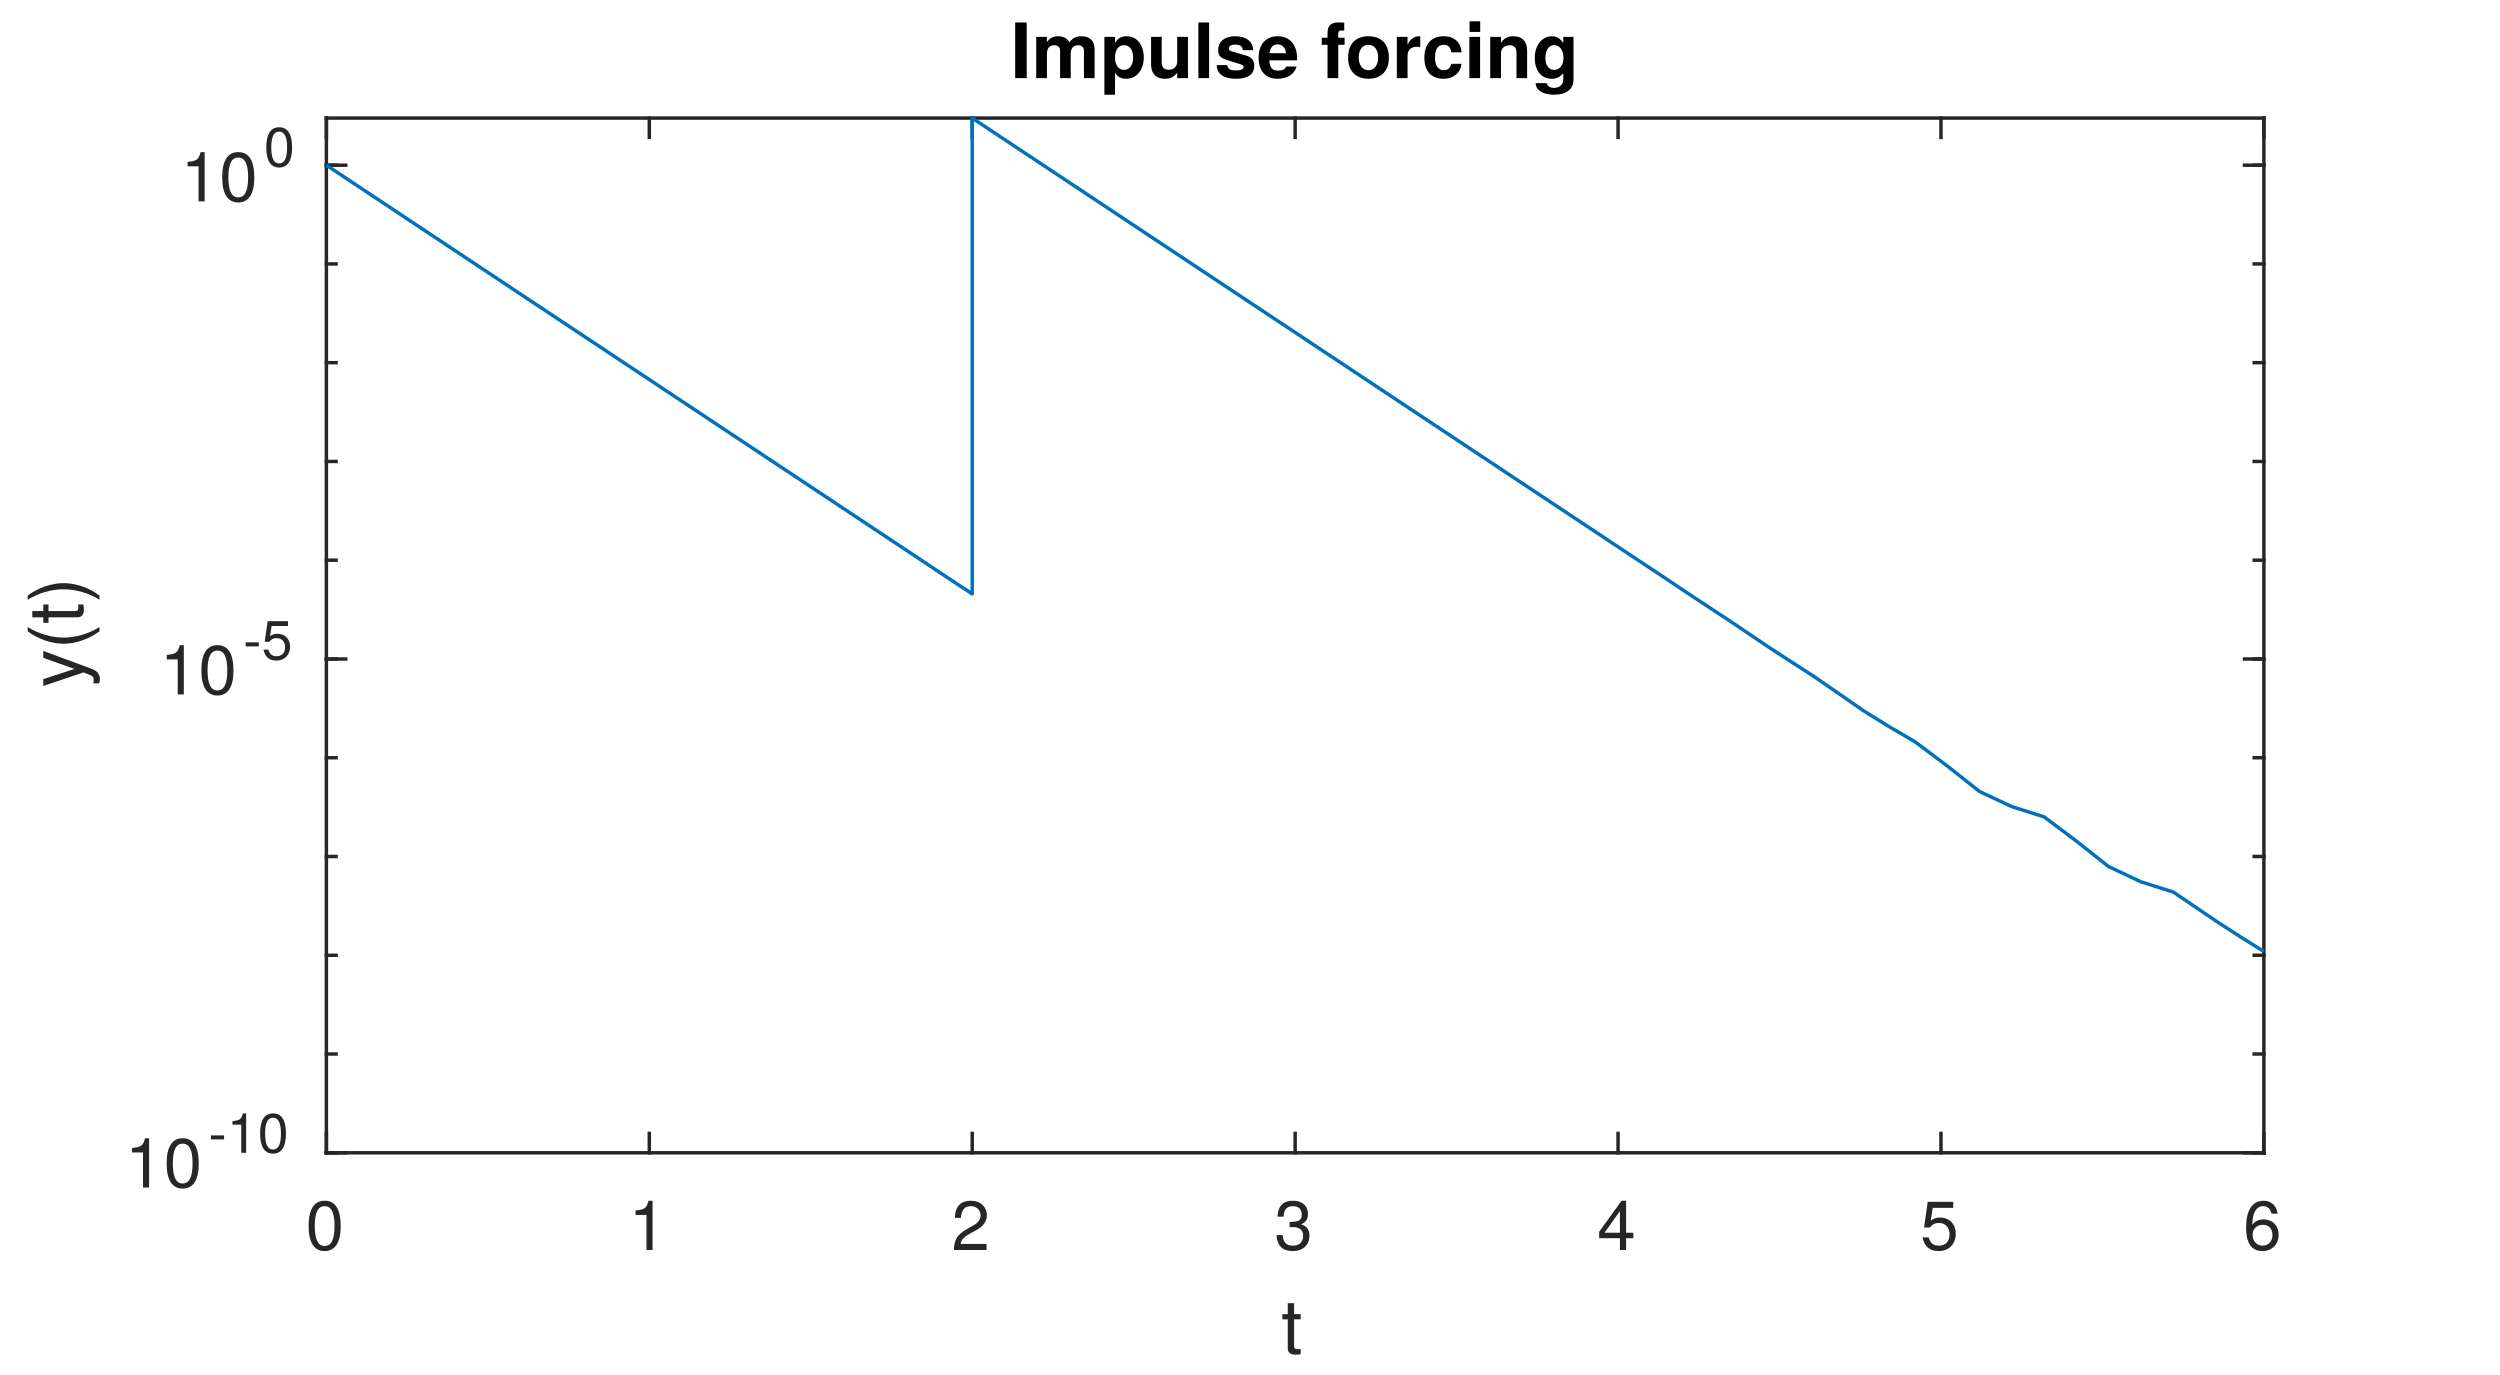
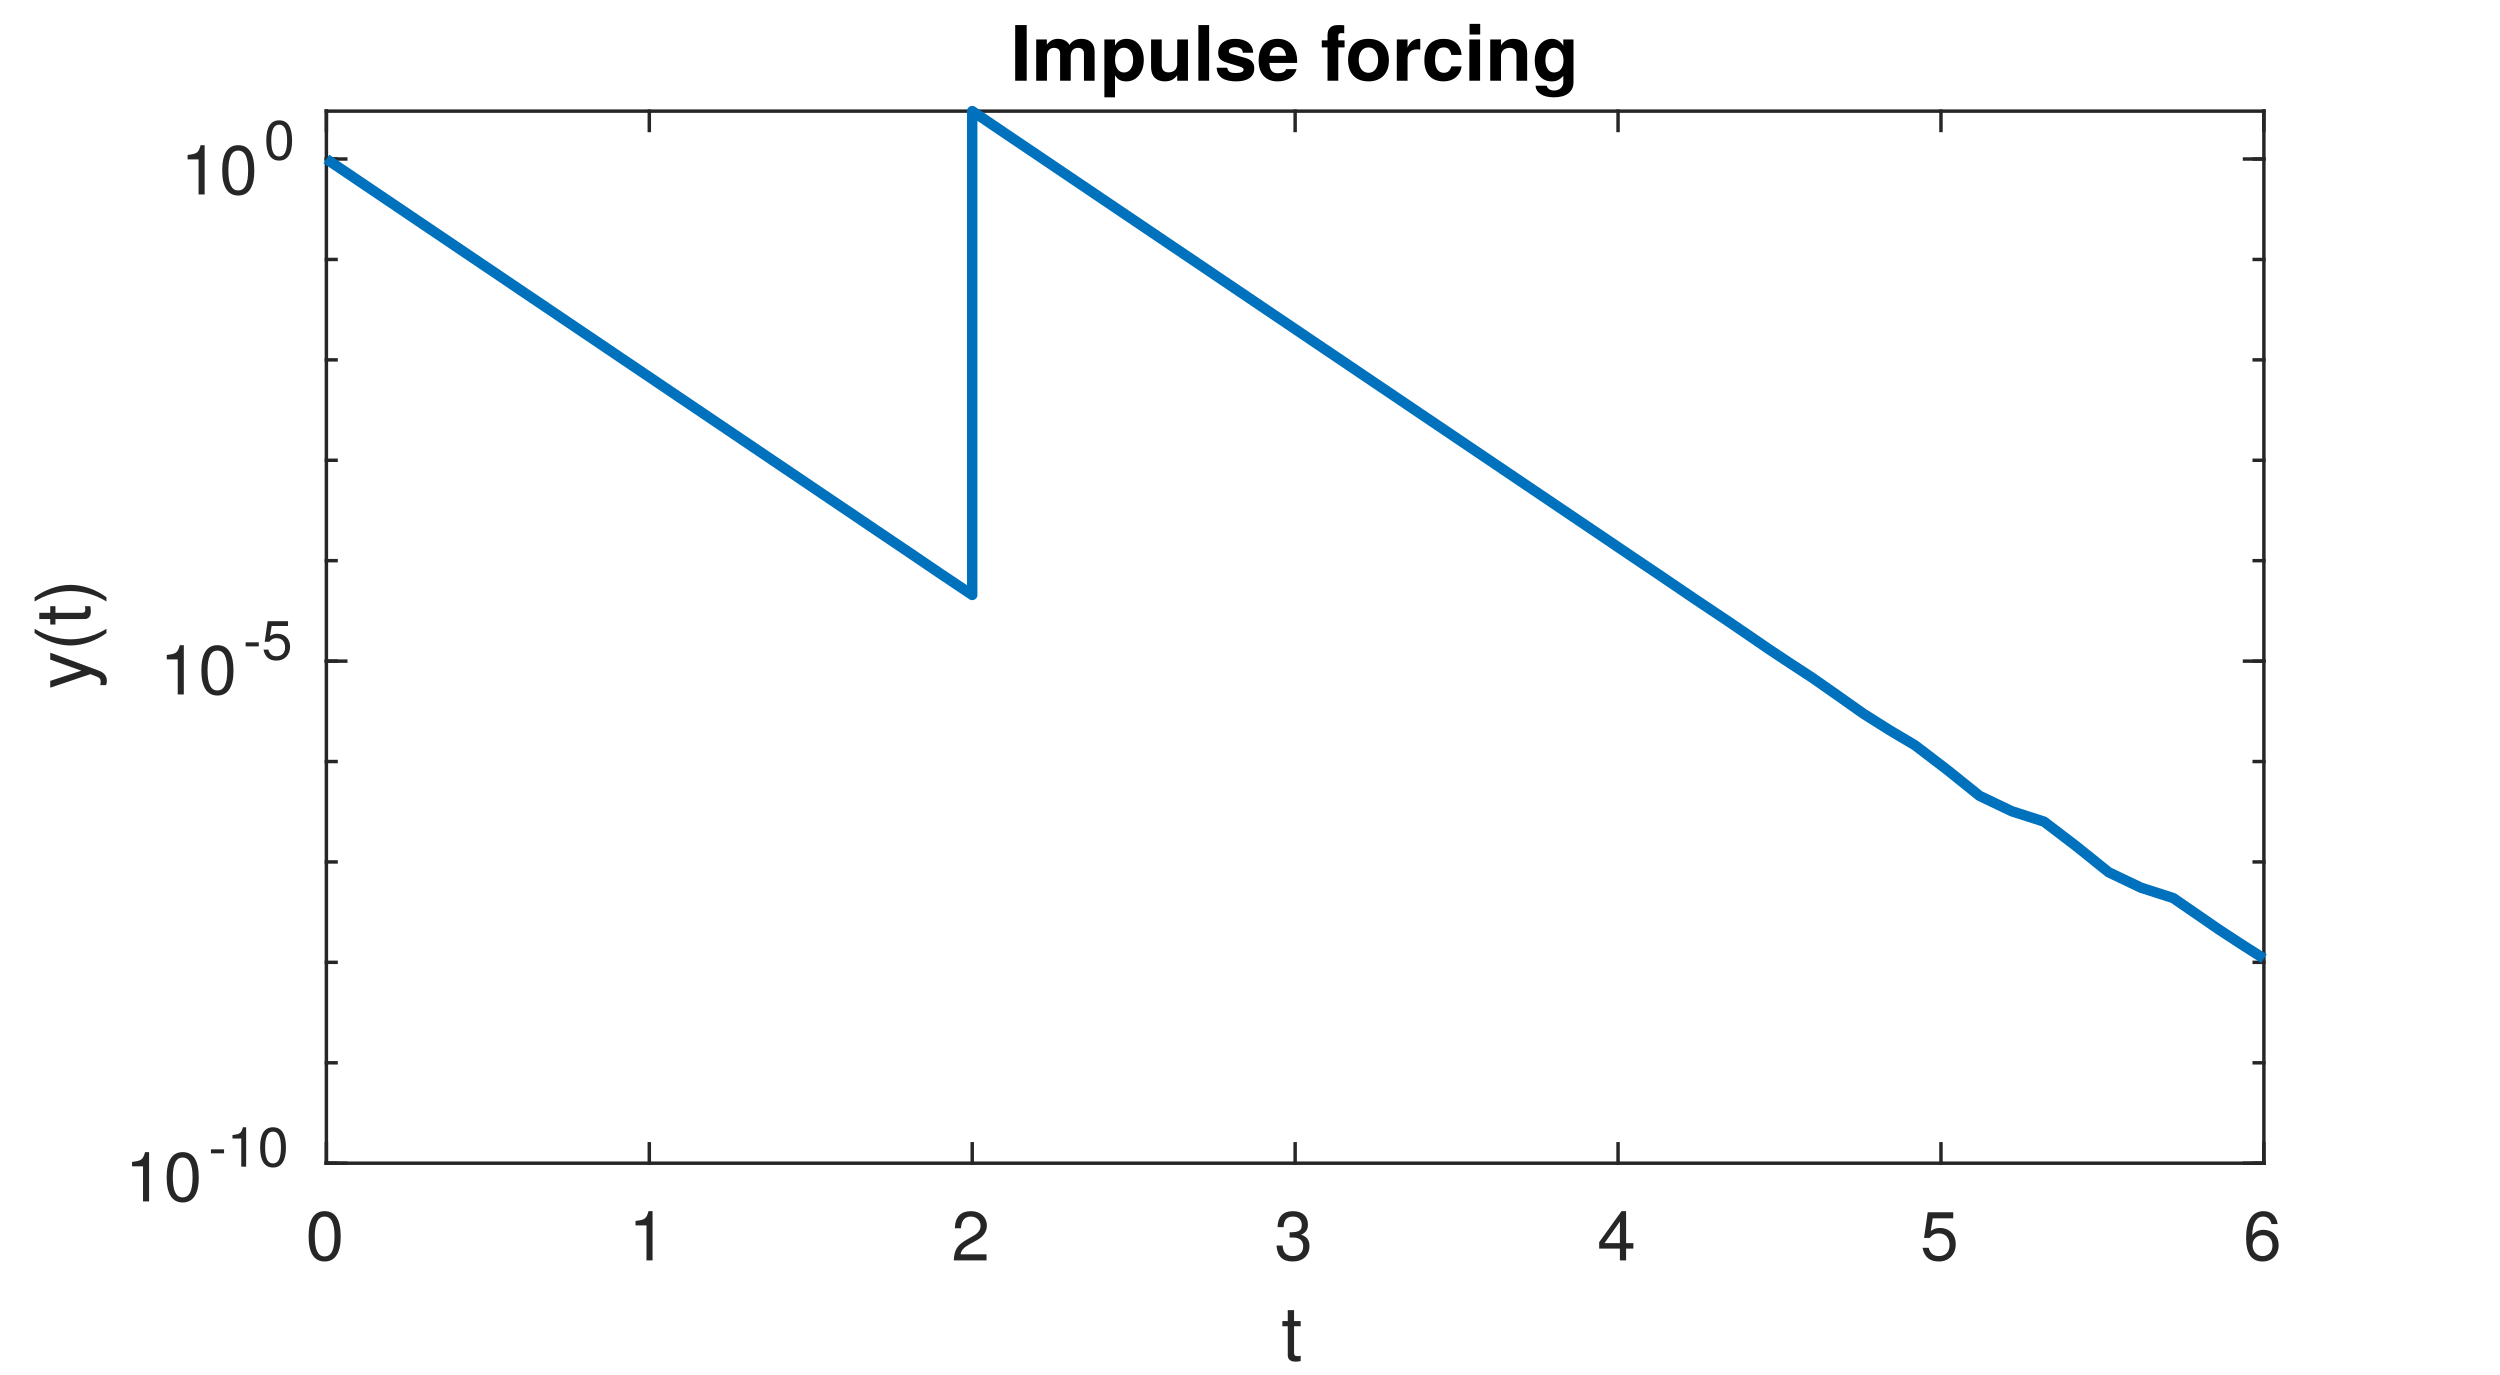
<svg xmlns="http://www.w3.org/2000/svg" style="fill-opacity:1; color-rendering:auto; color-interpolation:auto; text-rendering:auto; stroke:black; stroke-linecap:square; stroke-miterlimit:10; shape-rendering:auto; stroke-opacity:1; fill:black; stroke-dasharray:none; font-weight:normal; stroke-width:1; font-family:'Dialog'; font-style:normal; stroke-linejoin:miter; font-size:12px; stroke-dashoffset:0; image-rendering:auto;" width="360" height="198">
  <defs id="genericDefs" />
  <g>
    <defs id="defs1">
      <clipPath clipPathUnits="userSpaceOnUse" id="clipPath1">
        <path d="M0 0 L360 0 L360 198 L0 198 L0 0 Z" />
      </clipPath>
      <font horiz-adv-x="50.0" id="font1">
        <font-face ascent="95.2" descent="21.3" units-per-em="100" style="font-style:normal; font-family:Helvetica Neue; font-weight:normal;" />
        <missing-glyph horiz-adv-x="50.0" d="M40.9 66.6 L10.2 66.6 L10.2 4.7 L40.9 4.7 ZM46 71.2 L46 0.1 L5.1 0.1 L5.1 71.2 Z" />
        <glyph unicode="0" horiz-adv-x="55.6" d="M13.2 34.9 Q13.2 37.5 13.25 40.65 Q13.3 43.8 13.75 46.95 Q14.2 50.1 15.05 53.1 Q15.9 56.1 17.55 58.35 Q19.2 60.6 21.7 62 Q24.2 63.4 27.8 63.4 Q31.4 63.4 33.9 62 Q36.4 60.6 38.05 58.35 Q39.7 56.1 40.55 53.1 Q41.4 50.1 41.85 46.95 Q42.3 43.8 42.35 40.65 Q42.4 37.5 42.4 34.9 Q42.4 30.9 42.15 25.95 Q41.9 21 40.55 16.65 Q39.2 12.3 36.2 9.3 Q33.2 6.3 27.8 6.3 Q22.4 6.3 19.4 9.3 Q16.4 12.3 15.05 16.65 Q13.7 21 13.45 25.95 Q13.2 30.9 13.2 34.9 ZM4.2 34.8 Q4.2 30.9 4.4 26.7 Q4.6 22.5 5.4 18.5 Q6.2 14.5 7.7 10.95 Q9.2 7.4 11.8 4.7 Q14.4 2 18.35 0.45 Q22.3 -1.1 27.8 -1.1 Q33.4 -1.1 37.3 0.45 Q41.2 2 43.8 4.7 Q46.4 7.4 47.9 10.95 Q49.4 14.5 50.2 18.5 Q51 22.5 51.2 26.7 Q51.4 30.9 51.4 34.8 Q51.4 38.7 51.2 42.9 Q51 47.1 50.2 51.1 Q49.4 55.1 47.9 58.7 Q46.4 62.3 43.8 65 Q41.2 67.7 37.25 69.3 Q33.3 70.9 27.8 70.9 Q22.3 70.9 18.35 69.3 Q14.4 67.7 11.8 65 Q9.2 62.3 7.7 58.7 Q6.2 55.1 5.4 51.1 Q4.6 47.1 4.4 42.9 Q4.2 38.7 4.2 34.8 Z" />
        <glyph unicode="1" horiz-adv-x="55.6" d="M35.6 0 L35.6 70.9 L29.1 70.9 Q28.4 66.9 26.5 64.3 Q24.6 61.7 21.85 60.2 Q19.1 58.7 15.7 58.15 Q12.3 57.6 8.7 57.6 L8.7 50.8 L27.1 50.8 L27.1 0 Z" />
        <glyph unicode="2" horiz-adv-x="55.6" d="M4.4 45.8 L12.9 45.8 Q12.8 49 13.55 52.15 Q14.3 55.3 16 57.8 Q17.7 60.3 20.35 61.85 Q23 63.4 26.7 63.4 Q29.5 63.4 32 62.5 Q34.5 61.6 36.35 59.9 Q38.2 58.2 39.3 55.85 Q40.4 53.5 40.4 50.6 Q40.4 46.9 39.25 44.1 Q38.1 41.3 35.85 38.9 Q33.6 36.5 30.2 34.15 Q26.8 31.8 22.3 29 Q18.6 26.8 15.2 24.3 Q11.8 21.8 9.1 18.5 Q6.4 15.2 4.65 10.75 Q2.9 6.3 2.4 0 L48.7 0 L48.7 7.5 L12.3 7.5 Q12.9 10.8 14.85 13.35 Q16.8 15.9 19.55 18.1 Q22.3 20.3 25.6 22.25 Q28.9 24.2 32.2 26.2 Q35.5 28.3 38.6 30.6 Q41.7 32.9 44.1 35.75 Q46.5 38.6 47.95 42.2 Q49.4 45.8 49.4 50.5 Q49.4 55.5 47.65 59.3 Q45.9 63.1 42.9 65.65 Q39.9 68.2 35.85 69.55 Q31.8 70.9 27.2 70.9 Q21.6 70.9 17.2 69 Q12.8 67.1 9.85 63.75 Q6.9 60.4 5.5 55.8 Q4.1 51.2 4.4 45.8 Z" />
        <glyph unicode="3" horiz-adv-x="55.6" d="M21.8 40.5 L21.8 33.3 Q24.2 33.6 26.9 33.6 Q30.1 33.6 32.85 32.75 Q35.6 31.9 37.6 30.15 Q39.6 28.4 40.8 25.85 Q42 23.3 42 20 Q42 16.8 40.75 14.25 Q39.5 11.7 37.4 9.95 Q35.3 8.2 32.5 7.25 Q29.7 6.3 26.6 6.3 Q19.3 6.3 15.5 10.65 Q11.7 15 11.5 21.9 L3 21.9 Q2.9 16.4 4.55 12.1 Q6.2 7.8 9.3 4.85 Q12.4 1.9 16.8 0.4 Q21.2 -1.1 26.6 -1.1 Q31.6 -1.1 36.05 0.25 Q40.5 1.6 43.8 4.3 Q47.1 7 49.05 11.05 Q51 15.1 51 20.4 Q51 26.8 47.85 31.5 Q44.7 36.2 38.2 37.6 L38.2 37.8 Q42.4 39.7 45.2 43.4 Q48 47.1 48 51.9 Q48 56.8 46.35 60.4 Q44.7 64 41.8 66.3 Q38.9 68.6 34.95 69.75 Q31 70.9 26.4 70.9 Q21.1 70.9 17.05 69.2 Q13 67.5 10.3 64.5 Q7.6 61.5 6.15 57.3 Q4.7 53.1 4.5 48 L13 48 Q13 51.1 13.8 53.9 Q14.6 56.7 16.25 58.8 Q17.9 60.9 20.45 62.15 Q23 63.4 26.4 63.4 Q31.8 63.4 35.4 60.55 Q39 57.7 39 52 Q39 49.2 37.9 47 Q36.8 44.8 34.95 43.35 Q33.1 41.9 30.65 41.15 Q28.2 40.4 25.5 40.4 L23.7 40.4 Q23.2 40.4 22.7 40.4 Q22.3 40.4 21.8 40.5 Z" />
        <glyph unicode="4" horiz-adv-x="55.6" d="M33.9 24.1 L10.1 24.1 L33.7 58.8 L33.9 58.8 ZM41.9 24.1 L41.9 70.9 L35.1 70.9 L2.8 24.8 L2.8 16.6 L33.9 16.6 L33.9 0 L41.9 0 L41.9 16.6 L51.5 16.6 L51.5 24.1 Z" />
        <glyph unicode="5" horiz-adv-x="55.6" d="M47 62.2 L47 69.7 L12 69.7 L5.4 32.9 L12.7 32.5 Q15.2 35.5 18.45 37.35 Q21.7 39.2 25.9 39.2 Q29.5 39.2 32.45 38 Q35.4 36.8 37.5 34.65 Q39.6 32.5 40.75 29.55 Q41.9 26.6 41.9 23.1 Q41.9 18.9 40.7 15.75 Q39.5 12.6 37.45 10.5 Q35.4 8.4 32.65 7.35 Q29.9 6.3 26.9 6.3 Q23.7 6.3 21.05 7.25 Q18.4 8.2 16.45 9.95 Q14.5 11.7 13.35 14.05 Q12.2 16.4 12 19.1 L3.5 19.1 Q3.6 14.3 5.4 10.5 Q7.2 6.7 10.3 4.15 Q13.4 1.6 17.45 0.25 Q21.5 -1.1 26.1 -1.1 Q32.3 -1.1 36.95 0.85 Q41.6 2.8 44.7 6.1 Q47.8 9.4 49.35 13.65 Q50.9 17.9 50.9 22.4 Q50.9 28.5 49.1 33.05 Q47.3 37.6 44.2 40.65 Q41.1 43.7 36.9 45.2 Q32.7 46.7 28 46.7 Q24.4 46.7 20.75 45.45 Q17.1 44.2 14.8 41.6 L14.6 41.8 L18.4 62.2 Z" />
        <glyph unicode="6" horiz-adv-x="55.6" d="M41.4 52.8 L49.9 52.8 Q49.1 61.6 43.9 66.25 Q38.7 70.9 29.9 70.9 Q22.3 70.9 17.3 67.7 Q12.3 64.5 9.3 59.2 Q6.3 53.9 5.05 47.05 Q3.8 40.2 3.8 32.9 Q3.8 27.3 4.65 21.3 Q5.5 15.3 8.1 10.3 Q10.7 5.3 15.5 2.1 Q20.3 -1.1 28.2 -1.1 Q34.9 -1.1 39.45 1.15 Q44 3.4 46.75 6.85 Q49.5 10.3 50.7 14.5 Q51.9 18.7 51.9 22.6 Q51.9 27.5 50.4 31.7 Q48.9 35.9 46.15 39 Q43.4 42.1 39.35 43.85 Q35.3 45.6 30.2 45.6 Q24.4 45.6 19.95 43.4 Q15.5 41.2 12.5 36.3 L12.3 36.5 Q12.4 40.6 13.1 45.3 Q13.8 50 15.65 54.05 Q17.5 58.1 20.8 60.75 Q24.1 63.4 29.5 63.4 Q34.6 63.4 37.7 60.5 Q40.8 57.6 41.4 52.8 ZM28.6 38.1 Q32.2 38.1 34.9 36.8 Q37.6 35.5 39.4 33.35 Q41.2 31.2 42.05 28.25 Q42.9 25.3 42.9 22 Q42.9 18.9 41.95 16.05 Q41 13.2 39.2 11 Q37.4 8.8 34.75 7.55 Q32.1 6.3 28.6 6.3 Q25.1 6.3 22.35 7.55 Q19.6 8.8 17.75 10.9 Q15.9 13 14.9 15.9 Q13.9 18.8 13.9 22.1 Q13.9 25.4 14.85 28.35 Q15.8 31.3 17.7 33.45 Q19.6 35.6 22.3 36.85 Q25 38.1 28.6 38.1 Z" />
        <glyph unicode="t" horiz-adv-x="31.5" d="M18.2 51.7 L18.2 67.2 L9.7 67.2 L9.7 51.7 L0.9 51.7 L0.9 44.2 L9.7 44.2 L9.7 11.3 Q9.7 7.7 10.4 5.5 Q11.1 3.3 12.55 2.1 Q14 0.9 16.35 0.45 Q18.7 0 22 0 L28.5 0 L28.5 7.5 L24.6 7.5 Q22.6 7.5 21.35 7.65 Q20.1 7.8 19.4 8.3 Q18.7 8.8 18.45 9.7 Q18.2 10.6 18.2 12.1 L18.2 44.2 L28.5 44.2 L28.5 51.7 Z" />
        <glyph unicode="-" horiz-adv-x="38.9" d="M5 31.8 L5 23.8 L33.9 23.8 L33.9 31.8 Z" />
        <glyph unicode=")" horiz-adv-x="25.9" d="M-0.9 -19.7 L5.5 -19.7 Q13.3 -9.4 17.25 2.55 Q21.2 14.5 21.2 26.3 Q21.2 32.9 20.1 38.9 Q19 44.9 16.95 50.65 Q14.9 56.4 12 61.95 Q9.1 67.5 5.5 73.1 L-0.9 73.1 Q6.1 61.6 9.15 50.25 Q12.2 38.9 12.2 26.3 Q12.2 14.1 9.2 2.85 Q6.2 -8.4 -0.9 -19.7 Z" />
        <glyph unicode="(" horiz-adv-x="25.9" d="M20.4 -19.7 L26.9 -19.7 Q19.8 -8.2 16.75 3.1 Q13.7 14.4 13.7 27 Q13.7 39.3 16.7 50.5 Q19.7 61.7 26.9 73.1 L20.4 73.1 Q12.6 62.8 8.65 50.8 Q4.7 38.8 4.7 27 Q4.7 20.4 5.8 14.4 Q6.9 8.4 8.95 2.7 Q11 -3 13.9 -8.55 Q16.8 -14.1 20.4 -19.7 Z" />
        <glyph unicode="y" horiz-adv-x="50.0" d="M26.7 -6.9 Q25.2 -10.7 23.75 -13.3 Q22.3 -15.9 20.55 -17.55 Q18.8 -19.2 16.65 -19.95 Q14.5 -20.7 11.7 -20.7 Q10.2 -20.7 8.7 -20.5 Q7.2 -20.3 5.8 -19.8 L5.8 -12 Q6.9 -12.5 8.35 -12.85 Q9.8 -13.2 10.8 -13.2 Q13.4 -13.2 15.15 -11.95 Q16.9 -10.7 17.8 -8.4 L21.3 0.3 L0.8 51.7 L10.4 51.7 L25.5 9.4 L25.7 9.4 L40.2 51.7 L49.2 51.7 Z" />
      </font>
      <font horiz-adv-x="50.0" id="font2">
        <font-face ascent="97.5" descent="21.7" units-per-em="100" style="font-style:normal; font-family:Helvetica Neue; font-weight:bold;" />
        <missing-glyph horiz-adv-x="50.0" d="M39.1 60.7 L11.1 60.7 L11.1 9.5 L39.1 9.5 ZM48.2 69.8 L48.2 0.3 L1.7 0.3 L1.7 69.8 Z" />
        <glyph unicode="g" horiz-adv-x="61.1" d="M29.5 12.2 Q26.2 12.2 24 13.6 Q21.8 15 20.45 17.2 Q19.1 19.4 18.55 22.15 Q18 24.9 18 27.7 Q18 30.6 18.65 33.25 Q19.3 35.9 20.75 37.95 Q22.2 40 24.35 41.2 Q26.5 42.4 29.5 42.4 Q33 42.4 35.3 41.1 Q37.6 39.8 39 37.6 Q40.4 35.4 41 32.55 Q41.6 29.7 41.6 26.5 Q41.6 23.7 40.85 21.15 Q40.1 18.6 38.6 16.6 Q37.1 14.6 34.8 13.4 Q32.5 12.2 29.5 12.2 ZM55.1 3.3 L55.1 51.7 L41.6 51.7 L41.6 44.8 L41.4 44.8 Q38.8 49.3 34.95 51.2 Q31.1 53.1 26 53.1 Q20.6 53.1 16.45 51 Q12.3 48.9 9.5 45.35 Q6.7 41.8 5.25 37.15 Q3.8 32.5 3.8 27.5 Q3.8 22.2 5.05 17.45 Q6.3 12.7 9 9.15 Q11.7 5.6 15.9 3.55 Q20.1 1.5 25.9 1.5 Q30.6 1.5 34.85 3.45 Q39.1 5.4 41.4 9.5 L41.6 9.5 L41.6 2.7 Q41.7 -2.8 38.95 -6.4 Q36.2 -10 30.2 -10 Q26.4 -10 23.5 -8.45 Q20.6 -6.9 19.6 -2.9 L5.5 -2.9 Q5.8 -7.3 7.95 -10.45 Q10.1 -13.6 13.35 -15.6 Q16.6 -17.6 20.55 -18.55 Q24.5 -19.5 28.3 -19.5 Q37.2 -19.5 42.5 -17.1 Q47.8 -14.7 50.6 -11.25 Q53.4 -7.8 54.25 -3.8 Q55.1 0.2 55.1 3.3 Z" />
        <glyph unicode="n" horiz-adv-x="59.3" d="M5.4 51.7 L5.4 0 L19.6 0 L19.6 27.1 Q19.6 35 22.2 38.45 Q24.8 41.9 30.6 41.9 Q35.7 41.9 37.7 38.75 Q39.7 35.6 39.7 29.2 L39.7 0 L53.9 0 L53.9 31.8 Q53.9 36.6 53.05 40.55 Q52.2 44.5 50.1 47.25 Q48 50 44.35 51.55 Q40.7 53.1 35 53.1 Q30.5 53.1 26.2 51.05 Q21.9 49 19.2 44.5 L18.9 44.5 L18.9 51.7 Z" />
        <glyph unicode="i" horiz-adv-x="25.8" d="M20 59.7 L20 71.4 L5.8 71.4 L5.8 59.7 ZM5.8 51.7 L5.8 0 L20 0 L20 51.7 Z" />
        <glyph unicode="c" horiz-adv-x="57.4" d="M40.6 33.5 L54.5 33.5 Q54.2 38.5 52.1 42.15 Q50 45.8 46.65 48.25 Q43.3 50.7 39.05 51.9 Q34.8 53.1 30.2 53.1 Q23.9 53.1 19 51 Q14.1 48.9 10.7 45.15 Q7.3 41.4 5.55 36.25 Q3.8 31.1 3.8 25.1 Q3.8 19.3 5.7 14.45 Q7.6 9.6 11 6.1 Q14.4 2.6 19.25 0.65 Q24.1 -1.3 29.9 -1.3 Q40.2 -1.3 46.8 4.1 Q53.4 9.5 54.8 19.8 L41.1 19.8 Q40.4 15 37.65 12.15 Q34.9 9.3 29.8 9.3 Q26.5 9.3 24.2 10.8 Q21.9 12.3 20.55 14.65 Q19.2 17 18.6 19.9 Q18 22.8 18 25.6 Q18 28.5 18.6 31.45 Q19.2 34.4 20.65 36.85 Q22.1 39.3 24.4 40.85 Q26.7 42.4 30.1 42.4 Q39.2 42.4 40.6 33.5 Z" />
        <glyph unicode="r" horiz-adv-x="38.9" d="M5.4 51.7 L5.4 0 L19.6 0 L19.6 23.3 Q19.6 26.8 20.3 29.8 Q21 32.8 22.65 35.05 Q24.3 37.3 27 38.6 Q29.7 39.9 33.6 39.9 Q34.9 39.9 36.3 39.75 Q37.7 39.6 38.7 39.4 L38.7 52.6 Q37 53.1 35.6 53.1 Q32.9 53.1 30.4 52.3 Q27.9 51.5 25.7 50.05 Q23.5 48.6 21.8 46.55 Q20.1 44.5 19.1 42.1 L18.9 42.1 L18.9 51.7 Z" />
        <glyph unicode="o" horiz-adv-x="61.1" d="M18 25.8 Q18 28.9 18.6 31.9 Q19.2 34.9 20.65 37.2 Q22.1 39.5 24.5 40.95 Q26.9 42.4 30.5 42.4 Q34.1 42.4 36.55 40.95 Q39 39.5 40.45 37.2 Q41.9 34.9 42.5 31.9 Q43.1 28.9 43.1 25.8 Q43.1 22.7 42.5 19.75 Q41.9 16.8 40.45 14.45 Q39 12.1 36.55 10.7 Q34.1 9.3 30.5 9.3 Q26.9 9.3 24.5 10.7 Q22.1 12.1 20.65 14.45 Q19.2 16.8 18.6 19.75 Q18 22.7 18 25.8 ZM3.8 25.8 Q3.8 19.6 5.7 14.6 Q7.6 9.6 11.1 6.05 Q14.6 2.5 19.5 0.6 Q24.4 -1.3 30.5 -1.3 Q36.6 -1.3 41.55 0.6 Q46.5 2.5 50 6.05 Q53.5 9.6 55.4 14.6 Q57.3 19.6 57.3 25.8 Q57.3 32 55.4 37.05 Q53.5 42.1 50 45.65 Q46.5 49.2 41.55 51.15 Q36.6 53.1 30.5 53.1 Q24.4 53.1 19.5 51.15 Q14.6 49.2 11.1 45.65 Q7.6 42.1 5.7 37.05 Q3.8 32 3.8 25.8 Z" />
        <glyph unicode="f" horiz-adv-x="33.3" d="M8.5 42.2 L8.5 0 L22.7 0 L22.7 42.2 L32.5 42.2 L32.5 51.7 L22.7 51.7 L22.7 54.8 Q22.7 58 23.95 59.35 Q25.2 60.7 28.1 60.7 Q30.8 60.7 33.3 60.4 L33.3 71 Q31.5 71.1 29.6 71.25 Q27.7 71.4 25.8 71.4 Q17.1 71.4 12.8 67 Q8.5 62.6 8.5 55.7 L8.5 51.7 L0 51.7 L0 42.2 Z" />
        <glyph unicode=" " horiz-adv-x="27.8" d="" />
        <glyph unicode="e" horiz-adv-x="57.4" d="M40.2 31.4 L17.1 31.4 Q17.2 32.9 17.75 34.8 Q18.3 36.7 19.65 38.4 Q21 40.1 23.25 41.25 Q25.5 42.4 28.9 42.4 Q34.1 42.4 36.65 39.6 Q39.2 36.8 40.2 31.4 ZM17.1 22.4 L54.4 22.4 Q54.8 28.4 53.4 33.9 Q52 39.4 48.85 43.7 Q45.7 48 40.8 50.55 Q35.9 53.1 29.3 53.1 Q23.4 53.1 18.55 51 Q13.7 48.9 10.2 45.25 Q6.7 41.6 4.8 36.6 Q2.9 31.6 2.9 25.8 Q2.9 19.8 4.75 14.8 Q6.6 9.8 10 6.2 Q13.4 2.6 18.3 0.65 Q23.2 -1.3 29.3 -1.3 Q38.1 -1.3 44.3 2.7 Q50.5 6.7 53.5 16 L41 16 Q40.3 13.6 37.2 11.45 Q34.1 9.3 29.8 9.3 Q23.8 9.3 20.6 12.4 Q17.4 15.5 17.1 22.4 Z" />
        <glyph unicode="s" horiz-adv-x="53.7" d="M16.4 16.8 L2.9 16.8 Q3.1 11.6 5.25 8.15 Q7.4 4.7 10.75 2.6 Q14.1 0.5 18.4 -0.4 Q22.7 -1.3 27.2 -1.3 Q31.6 -1.3 35.85 -0.45 Q40.1 0.4 43.4 2.5 Q46.7 4.6 48.75 8.05 Q50.8 11.5 50.8 16.6 Q50.8 20.2 49.4 22.65 Q48 25.1 45.7 26.75 Q43.4 28.4 40.45 29.4 Q37.5 30.4 34.4 31.1 Q31.4 31.8 28.5 32.4 Q25.6 33 23.35 33.75 Q21.1 34.5 19.7 35.7 Q18.3 36.9 18.3 38.8 Q18.3 40.4 19.1 41.35 Q19.9 42.3 21.05 42.8 Q22.2 43.3 23.6 43.45 Q25 43.6 26.2 43.6 Q30 43.6 32.8 42.15 Q35.6 40.7 35.9 36.6 L49.4 36.6 Q49 41.4 46.95 44.55 Q44.9 47.7 41.8 49.6 Q38.7 51.5 34.75 52.3 Q30.8 53.1 26.6 53.1 Q22.4 53.1 18.4 52.35 Q14.4 51.6 11.2 49.75 Q8 47.9 6.05 44.7 Q4.1 41.5 4.1 36.5 Q4.1 33.1 5.5 30.75 Q6.9 28.4 9.2 26.85 Q11.5 25.3 14.45 24.35 Q17.4 23.4 20.5 22.7 Q28.1 21.1 32.35 19.5 Q36.6 17.9 36.6 14.7 Q36.6 12.8 35.7 11.55 Q34.8 10.3 33.45 9.55 Q32.1 8.8 30.45 8.45 Q28.8 8.1 27.3 8.1 Q25.2 8.1 23.25 8.6 Q21.3 9.1 19.8 10.15 Q18.3 11.2 17.35 12.85 Q16.4 14.5 16.4 16.8 Z" />
        <glyph unicode="l" horiz-adv-x="25.8" d="M5.8 71.4 L5.8 0 L20 0 L20 71.4 Z" />
        <glyph unicode="u" horiz-adv-x="59.3" d="M53.9 0 L53.9 51.7 L39.7 51.7 L39.7 24.6 Q39.7 16.7 37.1 13.25 Q34.5 9.8 28.7 9.8 Q23.6 9.8 21.6 12.95 Q19.6 16.1 19.6 22.5 L19.6 51.7 L5.4 51.7 L5.4 19.9 Q5.4 15.1 6.25 11.15 Q7.1 7.2 9.2 4.45 Q11.3 1.7 14.95 0.2 Q18.6 -1.3 24.3 -1.3 Q28.8 -1.3 33.1 0.7 Q37.4 2.7 40.1 7.2 L40.4 7.2 L40.4 0 Z" />
        <glyph unicode="p" horiz-adv-x="61.1" d="M31.5 9.3 Q28.1 9.3 25.7 10.7 Q23.3 12.1 21.85 14.35 Q20.4 16.6 19.75 19.6 Q19.1 22.6 19.1 25.7 Q19.1 28.9 19.7 31.9 Q20.3 34.9 21.75 37.2 Q23.2 39.5 25.55 40.95 Q27.9 42.4 31.4 42.4 Q34.8 42.4 37.15 40.95 Q39.5 39.5 41 37.15 Q42.5 34.8 43.15 31.8 Q43.8 28.8 43.8 25.7 Q43.8 22.6 43.2 19.6 Q42.6 16.6 41.15 14.35 Q39.7 12.1 37.35 10.7 Q35 9.3 31.5 9.3 ZM5.4 51.7 L5.4 -18.1 L19.6 -18.1 L19.6 6.4 L19.8 6.4 Q22.4 2.6 26.45 0.65 Q30.5 -1.3 35.3 -1.3 Q41 -1.3 45.25 0.9 Q49.5 3.1 52.35 6.8 Q55.2 10.5 56.6 15.3 Q58 20.1 58 25.3 Q58 30.8 56.6 35.85 Q55.2 40.9 52.3 44.7 Q49.4 48.5 45 50.8 Q40.6 53.1 34.5 53.1 Q29.7 53.1 25.7 51.2 Q21.7 49.3 19.1 45.1 L18.9 45.1 L18.9 51.7 Z" />
        <glyph unicode="m" horiz-adv-x="90.6" d="M5.8 51.7 L5.8 0 L20 0 L20 30 Q20 33.8 21.1 36.15 Q22.2 38.5 23.75 39.75 Q25.3 41 26.95 41.45 Q28.6 41.9 29.6 41.9 Q33 41.9 34.75 40.75 Q36.5 39.6 37.25 37.7 Q38 35.8 38.1 33.55 Q38.2 31.3 38.2 29 L38.2 0 L52.4 0 L52.4 28.8 Q52.4 31.2 52.75 33.55 Q53.1 35.9 54.15 37.75 Q55.2 39.6 57.05 40.75 Q58.9 41.9 61.9 41.9 Q64.9 41.9 66.65 40.9 Q68.4 39.9 69.3 38.2 Q70.2 36.5 70.4 34.2 Q70.6 31.9 70.6 29.3 L70.6 0 L84.8 0 L84.8 34.6 Q84.8 39.6 83.4 43.15 Q82 46.7 79.5 48.9 Q77 51.1 73.5 52.1 Q70 53.1 65.9 53.1 Q60.5 53.1 56.55 50.5 Q52.6 47.9 50.3 44.5 Q48.2 49.3 44.15 51.2 Q40.1 53.1 35.2 53.1 Q30.1 53.1 26.15 50.9 Q22.2 48.7 19.4 44.7 L19.2 44.7 L19.2 51.7 Z" />
        <glyph unicode="I" horiz-adv-x="29.5" d="M6.9 71.4 L6.9 0 L22.6 0 L22.6 71.4 Z" />
      </font>
    </defs>
    <g style="fill:white; stroke:white;">
      <rect x="0" y="0" width="360" style="clip-path:url(#clipPath1); stroke:none;" height="198" />
    </g>
    <g style="fill:white; text-rendering:optimizeSpeed; color-rendering:optimizeSpeed; image-rendering:optimizeSpeed; shape-rendering:crispEdges; stroke:white; color-interpolation:sRGB;">
      <rect x="0" width="360" height="198" y="0" style="stroke:none;" />
-       <path style="stroke:none;" d="M47 166 L326 166 L326 17 L47 17 Z" />
+       <path style="stroke:none;" d="M47 167.5 L326 167.5 L326 16 L47 16 Z" />
    </g>
    <g style="fill:rgb(38,38,38); text-rendering:geometricPrecision; image-rendering:optimizeQuality; color-rendering:optimizeQuality; stroke-linejoin:round; stroke:rgb(38,38,38); color-interpolation:linearRGB; stroke-width:0.5;">
-       <line y2="166" style="fill:none;" x1="47" x2="326" y1="166" />
-       <line y2="17" style="fill:none;" x1="47" x2="326" y1="17" />
-       <line y2="163.21" style="fill:none;" x1="47" x2="47" y1="166" />
-       <line y2="163.21" style="fill:none;" x1="93.5" x2="93.5" y1="166" />
-       <line y2="163.21" style="fill:none;" x1="140" x2="140" y1="166" />
-       <line y2="163.21" style="fill:none;" x1="186.5" x2="186.5" y1="166" />
-       <line y2="163.21" style="fill:none;" x1="233" x2="233" y1="166" />
-       <line y2="163.21" style="fill:none;" x1="279.5" x2="279.5" y1="166" />
-       <line y2="163.21" style="fill:none;" x1="326" x2="326" y1="166" />
-       <line y2="19.79" style="fill:none;" x1="47" x2="47" y1="17" />
-       <line y2="19.79" style="fill:none;" x1="93.5" x2="93.5" y1="17" />
-       <line y2="19.79" style="fill:none;" x1="140" x2="140" y1="17" />
-       <line y2="19.79" style="fill:none;" x1="186.5" x2="186.5" y1="17" />
-       <line y2="19.79" style="fill:none;" x1="233" x2="233" y1="17" />
-       <line y2="19.79" style="fill:none;" x1="279.5" x2="279.5" y1="17" />
-       <line y2="19.79" style="fill:none;" x1="326" x2="326" y1="17" />
+       <line y2="167.5" style="fill:none;" x1="47" x2="326" y1="167.5" />
+       <line y2="16" style="fill:none;" x1="47" x2="326" y1="16" />
+       <line y2="164.71" style="fill:none;" x1="47" x2="47" y1="167.5" />
+       <line y2="164.71" style="fill:none;" x1="93.5" x2="93.5" y1="167.5" />
+       <line y2="164.71" style="fill:none;" x1="140" x2="140" y1="167.5" />
+       <line y2="164.71" style="fill:none;" x1="186.5" x2="186.5" y1="167.5" />
+       <line y2="164.71" style="fill:none;" x1="233" x2="233" y1="167.5" />
+       <line y2="164.71" style="fill:none;" x1="279.5" x2="279.5" y1="167.5" />
+       <line y2="164.71" style="fill:none;" x1="326" x2="326" y1="167.5" />
+       <line y2="18.79" style="fill:none;" x1="47" x2="47" y1="16" />
+       <line y2="18.79" style="fill:none;" x1="93.5" x2="93.5" y1="16" />
+       <line y2="18.79" style="fill:none;" x1="140" x2="140" y1="16" />
+       <line y2="18.79" style="fill:none;" x1="186.5" x2="186.5" y1="16" />
+       <line y2="18.79" style="fill:none;" x1="233" x2="233" y1="16" />
+       <line y2="18.79" style="fill:none;" x1="279.5" x2="279.5" y1="16" />
+       <line y2="18.79" style="fill:none;" x1="326" x2="326" y1="16" />
    </g>
-     <g transform="translate(47,170)" style="font-size:10px; fill:rgb(38,38,38); text-rendering:geometricPrecision; image-rendering:optimizeQuality; color-rendering:optimizeQuality; font-family:'Helvetica Neue'; stroke:rgb(38,38,38); color-interpolation:linearRGB;">
+     <g transform="translate(47,171.5)" style="font-size:10px; fill:rgb(38,38,38); text-rendering:geometricPrecision; image-rendering:optimizeQuality; color-rendering:optimizeQuality; font-family:'Helvetica Neue'; stroke:rgb(38,38,38); color-interpolation:linearRGB;">
      <text x="-3" xml:space="preserve" y="10" style="stroke:none;">0</text>
    </g>
-     <g transform="translate(93.5,170)" style="font-size:10px; fill:rgb(38,38,38); text-rendering:geometricPrecision; image-rendering:optimizeQuality; color-rendering:optimizeQuality; font-family:'Helvetica Neue'; stroke:rgb(38,38,38); color-interpolation:linearRGB;">
+     <g transform="translate(93.5,171.5)" style="font-size:10px; fill:rgb(38,38,38); text-rendering:geometricPrecision; image-rendering:optimizeQuality; color-rendering:optimizeQuality; font-family:'Helvetica Neue'; stroke:rgb(38,38,38); color-interpolation:linearRGB;">
      <text x="-3" xml:space="preserve" y="10" style="stroke:none;">1</text>
    </g>
-     <g transform="translate(140,170)" style="font-size:10px; fill:rgb(38,38,38); text-rendering:geometricPrecision; image-rendering:optimizeQuality; color-rendering:optimizeQuality; font-family:'Helvetica Neue'; stroke:rgb(38,38,38); color-interpolation:linearRGB;">
+     <g transform="translate(140,171.5)" style="font-size:10px; fill:rgb(38,38,38); text-rendering:geometricPrecision; image-rendering:optimizeQuality; color-rendering:optimizeQuality; font-family:'Helvetica Neue'; stroke:rgb(38,38,38); color-interpolation:linearRGB;">
      <text x="-3" xml:space="preserve" y="10" style="stroke:none;">2</text>
    </g>
-     <g transform="translate(186.5,170)" style="font-size:10px; fill:rgb(38,38,38); text-rendering:geometricPrecision; image-rendering:optimizeQuality; color-rendering:optimizeQuality; font-family:'Helvetica Neue'; stroke:rgb(38,38,38); color-interpolation:linearRGB;">
+     <g transform="translate(186.5,171.5)" style="font-size:10px; fill:rgb(38,38,38); text-rendering:geometricPrecision; image-rendering:optimizeQuality; color-rendering:optimizeQuality; font-family:'Helvetica Neue'; stroke:rgb(38,38,38); color-interpolation:linearRGB;">
      <text x="-3" xml:space="preserve" y="10" style="stroke:none;">3</text>
    </g>
-     <g transform="translate(233,170)" style="font-size:10px; fill:rgb(38,38,38); text-rendering:geometricPrecision; image-rendering:optimizeQuality; color-rendering:optimizeQuality; font-family:'Helvetica Neue'; stroke:rgb(38,38,38); color-interpolation:linearRGB;">
+     <g transform="translate(233,171.5)" style="font-size:10px; fill:rgb(38,38,38); text-rendering:geometricPrecision; image-rendering:optimizeQuality; color-rendering:optimizeQuality; font-family:'Helvetica Neue'; stroke:rgb(38,38,38); color-interpolation:linearRGB;">
      <text x="-3" xml:space="preserve" y="10" style="stroke:none;">4</text>
    </g>
-     <g transform="translate(279.5,170)" style="font-size:10px; fill:rgb(38,38,38); text-rendering:geometricPrecision; image-rendering:optimizeQuality; color-rendering:optimizeQuality; font-family:'Helvetica Neue'; stroke:rgb(38,38,38); color-interpolation:linearRGB;">
+     <g transform="translate(279.5,171.5)" style="font-size:10px; fill:rgb(38,38,38); text-rendering:geometricPrecision; image-rendering:optimizeQuality; color-rendering:optimizeQuality; font-family:'Helvetica Neue'; stroke:rgb(38,38,38); color-interpolation:linearRGB;">
      <text x="-3" xml:space="preserve" y="10" style="stroke:none;">5</text>
    </g>
-     <g transform="translate(326,170)" style="font-size:10px; fill:rgb(38,38,38); text-rendering:geometricPrecision; image-rendering:optimizeQuality; color-rendering:optimizeQuality; font-family:'Helvetica Neue'; stroke:rgb(38,38,38); color-interpolation:linearRGB;">
+     <g transform="translate(326,171.5)" style="font-size:10px; fill:rgb(38,38,38); text-rendering:geometricPrecision; image-rendering:optimizeQuality; color-rendering:optimizeQuality; font-family:'Helvetica Neue'; stroke:rgb(38,38,38); color-interpolation:linearRGB;">
      <text x="-3" xml:space="preserve" y="10" style="stroke:none;">6</text>
    </g>
-     <g transform="translate(186.5001,184)" style="font-size:11px; fill:rgb(38,38,38); text-rendering:geometricPrecision; image-rendering:optimizeQuality; color-rendering:optimizeQuality; font-family:'Helvetica Neue'; stroke:rgb(38,38,38); color-interpolation:linearRGB;">
+     <g transform="translate(186.5001,185)" style="font-size:11px; fill:rgb(38,38,38); text-rendering:geometricPrecision; image-rendering:optimizeQuality; color-rendering:optimizeQuality; font-family:'Helvetica Neue'; stroke:rgb(38,38,38); color-interpolation:linearRGB;">
      <text x="-2" xml:space="preserve" y="11" style="stroke:none;">t</text>
    </g>
    <g style="fill:rgb(38,38,38); text-rendering:geometricPrecision; image-rendering:optimizeQuality; color-rendering:optimizeQuality; stroke-linejoin:round; stroke:rgb(38,38,38); color-interpolation:linearRGB; stroke-width:0.5;">
-       <line y2="17" style="fill:none;" x1="47" x2="47" y1="166" />
-       <line y2="17" style="fill:none;" x1="326" x2="326" y1="166" />
-       <line y2="166" style="fill:none;" x1="47" x2="49.79" y1="166" />
-       <line y2="94.893" style="fill:none;" x1="47" x2="49.79" y1="94.893" />
-       <line y2="23.785" style="fill:none;" x1="47" x2="49.79" y1="23.785" />
-       <line y2="166" style="fill:none;" x1="326" x2="323.21" y1="166" />
-       <line y2="94.893" style="fill:none;" x1="326" x2="323.21" y1="94.893" />
-       <line y2="23.785" style="fill:none;" x1="326" x2="323.21" y1="23.785" />
-       <line y2="166" style="fill:none;" x1="47" x2="48.395" y1="166" />
-       <line y2="151.779" style="fill:none;" x1="47" x2="48.395" y1="151.779" />
-       <line y2="137.557" style="fill:none;" x1="47" x2="48.395" y1="137.557" />
-       <line y2="123.336" style="fill:none;" x1="47" x2="48.395" y1="123.336" />
-       <line y2="109.114" style="fill:none;" x1="47" x2="48.395" y1="109.114" />
-       <line y2="94.893" style="fill:none;" x1="47" x2="48.395" y1="94.893" />
-       <line y2="80.671" style="fill:none;" x1="47" x2="48.395" y1="80.671" />
-       <line y2="66.45" style="fill:none;" x1="47" x2="48.395" y1="66.45" />
-       <line y2="52.228" style="fill:none;" x1="47" x2="48.395" y1="52.228" />
-       <line y2="38.007" style="fill:none;" x1="47" x2="48.395" y1="38.007" />
-       <line y2="23.785" style="fill:none;" x1="47" x2="48.395" y1="23.785" />
-       <line y2="166" style="fill:none;" x1="326" x2="324.605" y1="166" />
-       <line y2="151.779" style="fill:none;" x1="326" x2="324.605" y1="151.779" />
-       <line y2="137.557" style="fill:none;" x1="326" x2="324.605" y1="137.557" />
-       <line y2="123.336" style="fill:none;" x1="326" x2="324.605" y1="123.336" />
-       <line y2="109.114" style="fill:none;" x1="326" x2="324.605" y1="109.114" />
-       <line y2="94.893" style="fill:none;" x1="326" x2="324.605" y1="94.893" />
-       <line y2="80.671" style="fill:none;" x1="326" x2="324.605" y1="80.671" />
-       <line y2="66.45" style="fill:none;" x1="326" x2="324.605" y1="66.45" />
-       <line y2="52.228" style="fill:none;" x1="326" x2="324.605" y1="52.228" />
-       <line y2="38.007" style="fill:none;" x1="326" x2="324.605" y1="38.007" />
-       <line y2="23.785" style="fill:none;" x1="326" x2="324.605" y1="23.785" />
+       <line y2="16" style="fill:none;" x1="47" x2="47" y1="167.5" />
+       <line y2="16" style="fill:none;" x1="326" x2="326" y1="167.5" />
+       <line y2="167.5" style="fill:none;" x1="47" x2="49.79" y1="167.5" />
+       <line y2="95.2" style="fill:none;" x1="47" x2="49.79" y1="95.2" />
+       <line y2="22.899" style="fill:none;" x1="47" x2="49.79" y1="22.899" />
+       <line y2="167.5" style="fill:none;" x1="326" x2="323.21" y1="167.5" />
+       <line y2="95.2" style="fill:none;" x1="326" x2="323.21" y1="95.2" />
+       <line y2="22.899" style="fill:none;" x1="326" x2="323.21" y1="22.899" />
+       <line y2="167.5" style="fill:none;" x1="47" x2="48.395" y1="167.5" />
+       <line y2="153.04" style="fill:none;" x1="47" x2="48.395" y1="153.04" />
+       <line y2="138.58" style="fill:none;" x1="47" x2="48.395" y1="138.58" />
+       <line y2="124.12" style="fill:none;" x1="47" x2="48.395" y1="124.12" />
+       <line y2="109.66" style="fill:none;" x1="47" x2="48.395" y1="109.66" />
+       <line y2="95.2" style="fill:none;" x1="47" x2="48.395" y1="95.2" />
+       <line y2="80.74" style="fill:none;" x1="47" x2="48.395" y1="80.74" />
+       <line y2="66.279" style="fill:none;" x1="47" x2="48.395" y1="66.279" />
+       <line y2="51.819" style="fill:none;" x1="47" x2="48.395" y1="51.819" />
+       <line y2="37.359" style="fill:none;" x1="47" x2="48.395" y1="37.359" />
+       <line y2="22.899" style="fill:none;" x1="47" x2="48.395" y1="22.899" />
+       <line y2="167.5" style="fill:none;" x1="326" x2="324.605" y1="167.5" />
+       <line y2="153.04" style="fill:none;" x1="326" x2="324.605" y1="153.04" />
+       <line y2="138.58" style="fill:none;" x1="326" x2="324.605" y1="138.58" />
+       <line y2="124.12" style="fill:none;" x1="326" x2="324.605" y1="124.12" />
+       <line y2="109.66" style="fill:none;" x1="326" x2="324.605" y1="109.66" />
+       <line y2="95.2" style="fill:none;" x1="326" x2="324.605" y1="95.2" />
+       <line y2="80.74" style="fill:none;" x1="326" x2="324.605" y1="80.74" />
+       <line y2="66.279" style="fill:none;" x1="326" x2="324.605" y1="66.279" />
+       <line y2="51.819" style="fill:none;" x1="326" x2="324.605" y1="51.819" />
+       <line y2="37.359" style="fill:none;" x1="326" x2="324.605" y1="37.359" />
+       <line y2="22.899" style="fill:none;" x1="326" x2="324.605" y1="22.899" />
    </g>
-     <g transform="translate(18,171)" style="font-size:10px; fill:rgb(38,38,38); text-rendering:geometricPrecision; image-rendering:optimizeQuality; color-rendering:optimizeQuality; font-family:'Helvetica Neue'; stroke:rgb(38,38,38); color-interpolation:linearRGB;">
+     <g transform="translate(18,173)" style="font-size:10px; fill:rgb(38,38,38); text-rendering:geometricPrecision; image-rendering:optimizeQuality; color-rendering:optimizeQuality; font-family:'Helvetica Neue'; stroke:rgb(38,38,38); color-interpolation:linearRGB;">
      <text x="0" xml:space="preserve" y="0" style="stroke:none;">10</text>
    </g>
-     <g transform="translate(30,166)" style="font-size:8px; fill:rgb(38,38,38); text-rendering:geometricPrecision; image-rendering:optimizeQuality; color-rendering:optimizeQuality; font-family:'Helvetica Neue'; stroke:rgb(38,38,38); color-interpolation:linearRGB;">
+     <g transform="translate(30,168)" style="font-size:8px; fill:rgb(38,38,38); text-rendering:geometricPrecision; image-rendering:optimizeQuality; color-rendering:optimizeQuality; font-family:'Helvetica Neue'; stroke:rgb(38,38,38); color-interpolation:linearRGB;">
      <text x="0" xml:space="preserve" y="0" style="stroke:none;">-10</text>
    </g>
    <g transform="translate(23,100)" style="font-size:10px; fill:rgb(38,38,38); text-rendering:geometricPrecision; image-rendering:optimizeQuality; color-rendering:optimizeQuality; font-family:'Helvetica Neue'; stroke:rgb(38,38,38); color-interpolation:linearRGB;">
      <text x="0" xml:space="preserve" y="0" style="stroke:none;">10</text>
    </g>
    <g transform="translate(35,95)" style="font-size:8px; fill:rgb(38,38,38); text-rendering:geometricPrecision; image-rendering:optimizeQuality; color-rendering:optimizeQuality; font-family:'Helvetica Neue'; stroke:rgb(38,38,38); color-interpolation:linearRGB;">
      <text x="0" xml:space="preserve" y="0" style="stroke:none;">-5</text>
    </g>
-     <g transform="translate(26,29)" style="font-size:10px; fill:rgb(38,38,38); text-rendering:geometricPrecision; image-rendering:optimizeQuality; color-rendering:optimizeQuality; font-family:'Helvetica Neue'; stroke:rgb(38,38,38); color-interpolation:linearRGB;">
+     <g transform="translate(26,28)" style="font-size:10px; fill:rgb(38,38,38); text-rendering:geometricPrecision; image-rendering:optimizeQuality; color-rendering:optimizeQuality; font-family:'Helvetica Neue'; stroke:rgb(38,38,38); color-interpolation:linearRGB;">
      <text x="0" xml:space="preserve" y="0" style="stroke:none;">10</text>
    </g>
-     <g transform="translate(38,24)" style="font-size:8px; fill:rgb(38,38,38); text-rendering:geometricPrecision; image-rendering:optimizeQuality; color-rendering:optimizeQuality; font-family:'Helvetica Neue'; stroke:rgb(38,38,38); color-interpolation:linearRGB;">
+     <g transform="translate(38,23)" style="font-size:8px; fill:rgb(38,38,38); text-rendering:geometricPrecision; image-rendering:optimizeQuality; color-rendering:optimizeQuality; font-family:'Helvetica Neue'; stroke:rgb(38,38,38); color-interpolation:linearRGB;">
      <text x="0" xml:space="preserve" y="0" style="stroke:none;">0</text>
    </g>
-     <g transform="translate(15,91.4999) rotate(-90)" style="font-size:11px; fill:rgb(38,38,38); text-rendering:geometricPrecision; image-rendering:optimizeQuality; color-rendering:optimizeQuality; font-family:'Helvetica Neue'; stroke:rgb(38,38,38); color-interpolation:linearRGB;">
+     <g transform="translate(16,91.7499) rotate(-90)" style="font-size:11px; fill:rgb(38,38,38); text-rendering:geometricPrecision; image-rendering:optimizeQuality; color-rendering:optimizeQuality; font-family:'Helvetica Neue'; stroke:rgb(38,38,38); color-interpolation:linearRGB;">
      <text x="-7.5" xml:space="preserve" y="-3" style="stroke:none;">y(t)</text>
    </g>
-     <g transform="translate(186.5002,14.25)" style="font-size:11px; text-rendering:geometricPrecision; image-rendering:optimizeQuality; color-rendering:optimizeQuality; font-family:'Helvetica Neue'; color-interpolation:linearRGB; font-weight:bold;">
+     <g transform="translate(186.5002,14.625)" style="font-size:11px; text-rendering:geometricPrecision; image-rendering:optimizeQuality; color-rendering:optimizeQuality; font-family:'Helvetica Neue'; color-interpolation:linearRGB; font-weight:bold;">
      <text x="-41" xml:space="preserve" y="-3" style="stroke:none;">Impulse forcing</text>
    </g>
-     <g style="stroke-linecap:butt; fill:rgb(0,114,189); text-rendering:geometricPrecision; image-rendering:optimizeQuality; color-rendering:optimizeQuality; stroke-linejoin:round; stroke:rgb(0,114,189); color-interpolation:linearRGB; stroke-width:0.5;">
-       <path d="M47 23.785 L47.467 24.096 L47.934 24.406 L48.402 24.716 L48.869 25.027 L50.779 26.297 L52.689 27.567 L54.599 28.834 L56.51 30.099 L58.333 31.312 L60.157 32.524 L61.981 33.734 L63.805 34.943 L65.633 36.158 L67.462 37.374 L69.29 38.587 L71.119 39.799 L72.947 41.014 L74.775 42.23 L76.604 43.442 L78.432 44.654 L80.26 45.87 L82.089 47.085 L83.917 48.298 L85.746 49.51 L87.574 50.725 L89.402 51.941 L91.23 53.153 L93.059 54.365 L94.887 55.581 L96.715 56.796 L98.544 58.009 L100.372 59.221 L102.2 60.437 L104.029 61.652 L105.857 62.864 L107.685 64.076 L109.514 65.292 L111.342 66.507 L113.17 67.72 L114.999 68.932 L116.827 70.148 L118.655 71.363 L120.484 72.576 L122.312 73.788 L124.293 75.106 L126.275 76.423 L128.256 77.737 L130.237 79.049 L132.678 80.677 L135.119 82.305 L137.559 83.916 L140 85.521 L140 17 L140.467 17.31 L140.934 17.621 L141.402 17.931 L141.869 18.241 L143.779 19.512 L145.689 20.782 L147.6 22.048 L149.51 23.314 L151.333 24.526 L153.157 25.739 L154.981 26.948 L156.805 28.157 L158.633 29.373 L160.462 30.588 L162.29 31.801 L164.119 33.013 L165.947 34.229 L167.775 35.444 L169.604 36.657 L171.432 37.869 L173.261 39.084 L175.089 40.3 L176.917 41.512 L178.745 42.724 L180.574 43.94 L182.402 45.155 L184.23 46.368 L186.059 47.58 L187.887 48.796 L189.715 50.011 L191.544 51.224 L193.372 52.435 L195.2 53.651 L197.029 54.867 L198.857 56.079 L200.685 57.291 L202.514 58.507 L204.342 59.722 L206.17 60.935 L207.999 62.147 L209.827 63.362 L211.655 64.578 L213.484 65.79 L215.312 67.002 L217.14 68.218 L218.969 69.433 L220.797 70.646 L222.625 71.858 L224.487 73.095 L226.348 74.333 L228.209 75.567 L230.071 76.801 L232.247 78.25 L234.423 79.698 L236.599 81.139 L238.775 82.577 L241.304 84.266 L243.833 85.954 L246.363 87.622 L248.892 89.282 L251.91 91.312 L254.928 93.344 L257.945 95.308 L260.963 97.244 L264.659 99.791 L268.356 102.356 L272.052 104.649 L275.749 106.805 L280.399 110.295 L285.049 113.973 L289.699 116.157 L294.349 117.629 L298.999 121.119 L303.649 124.797 L308.299 126.981 L312.949 128.454 L316.212 130.663 L319.474 132.877 L322.737 134.976 L326 137.023" style="fill:none; fill-rule:evenodd;" />
+     <g style="stroke-linecap:butt; fill:rgb(0,114,189); text-rendering:geometricPrecision; image-rendering:optimizeQuality; color-rendering:optimizeQuality; stroke-linejoin:round; stroke:rgb(0,114,189); color-interpolation:linearRGB; stroke-width:1.5;">
+       <path d="M47 22.899 L47.467 23.215 L47.934 23.53 L48.402 23.846 L48.869 24.161 L50.779 25.453 L52.689 26.744 L54.599 28.032 L56.51 29.319 L58.333 30.552 L60.157 31.785 L61.981 33.014 L63.805 34.244 L65.633 35.48 L67.462 36.716 L69.29 37.949 L71.119 39.181 L72.947 40.417 L74.775 41.653 L76.604 42.886 L78.432 44.118 L80.26 45.354 L82.089 46.59 L83.917 47.823 L85.746 49.055 L87.574 50.291 L89.402 51.527 L91.23 52.76 L93.059 53.992 L94.887 55.228 L96.715 56.464 L98.544 57.697 L100.372 58.929 L102.2 60.165 L104.029 61.401 L105.857 62.634 L107.685 63.866 L109.514 65.102 L111.342 66.338 L113.17 67.571 L114.999 68.803 L116.827 70.039 L118.655 71.275 L120.484 72.508 L122.312 73.74 L124.293 75.081 L126.275 76.421 L128.256 77.756 L130.237 79.09 L132.678 80.745 L135.119 82.401 L137.559 84.039 L140 85.671 L140 16 L140.467 16.316 L140.934 16.631 L141.402 16.947 L141.869 17.262 L143.779 18.554 L145.689 19.845 L147.6 21.133 L149.51 22.42 L151.333 23.652 L153.157 24.885 L154.981 26.115 L156.805 27.344 L158.633 28.581 L160.462 29.816 L162.29 31.049 L164.119 32.282 L165.947 33.518 L167.775 34.754 L169.604 35.987 L171.432 37.219 L173.261 38.455 L175.089 39.691 L176.917 40.924 L178.745 42.156 L180.574 43.392 L182.402 44.628 L184.23 45.861 L186.059 47.093 L187.887 48.329 L189.715 49.565 L191.544 50.798 L193.372 52.03 L195.2 53.266 L197.029 54.502 L198.857 55.735 L200.685 56.967 L202.514 58.203 L204.342 59.439 L206.17 60.672 L207.999 61.904 L209.827 63.14 L211.655 64.376 L213.484 65.609 L215.312 66.841 L217.14 68.077 L218.969 69.313 L220.797 70.546 L222.625 71.778 L224.487 73.037 L226.348 74.295 L228.209 75.55 L230.071 76.804 L232.247 78.277 L234.423 79.75 L236.599 81.215 L238.775 82.677 L241.304 84.394 L243.833 86.111 L246.363 87.806 L248.892 89.494 L251.91 91.559 L254.928 93.625 L257.945 95.622 L260.963 97.591 L264.659 100.18 L268.356 102.788 L272.052 105.12 L275.749 107.312 L280.399 110.86 L285.049 114.6 L289.699 116.821 L294.349 118.318 L298.999 121.866 L303.649 125.606 L308.299 127.826 L312.949 129.324 L316.212 131.57 L319.474 133.821 L322.737 135.955 L326 138.037" style="fill:none; fill-rule:evenodd;" />
    </g>
  </g>
</svg>
